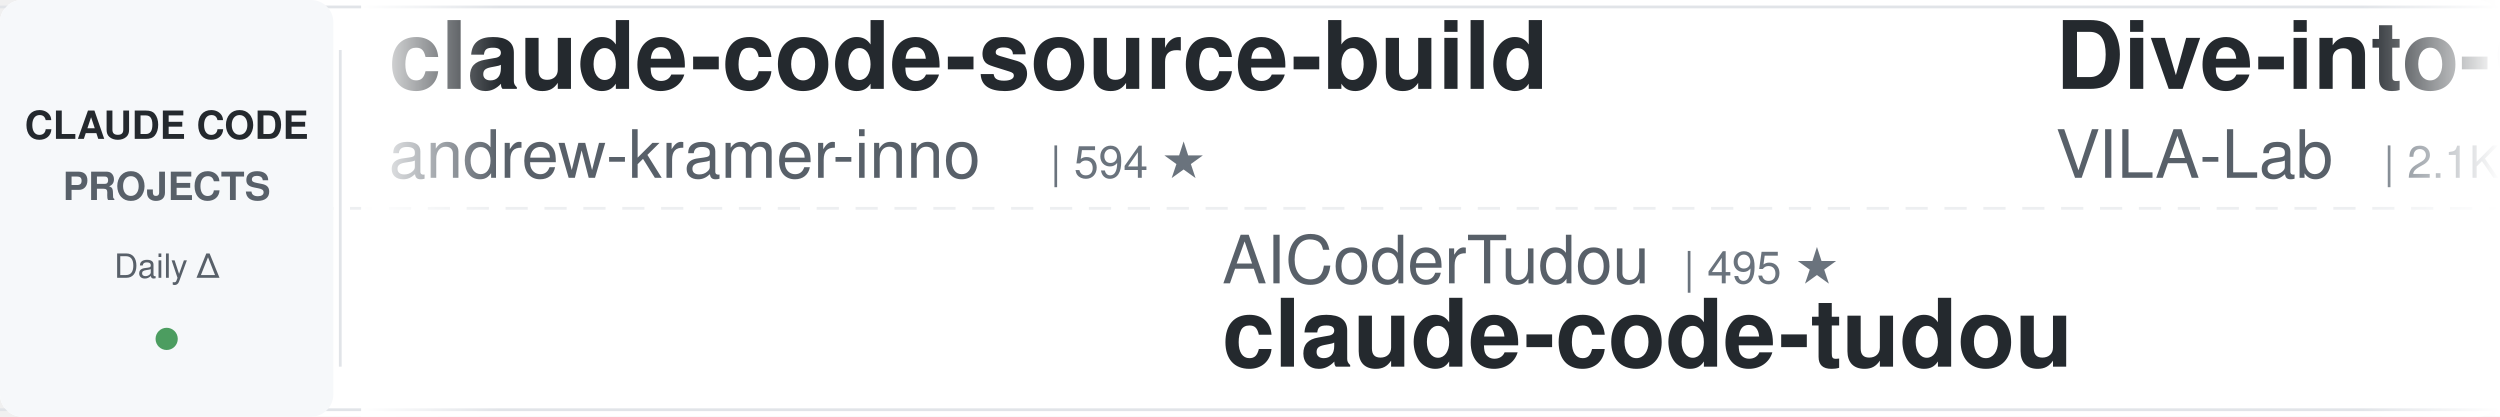
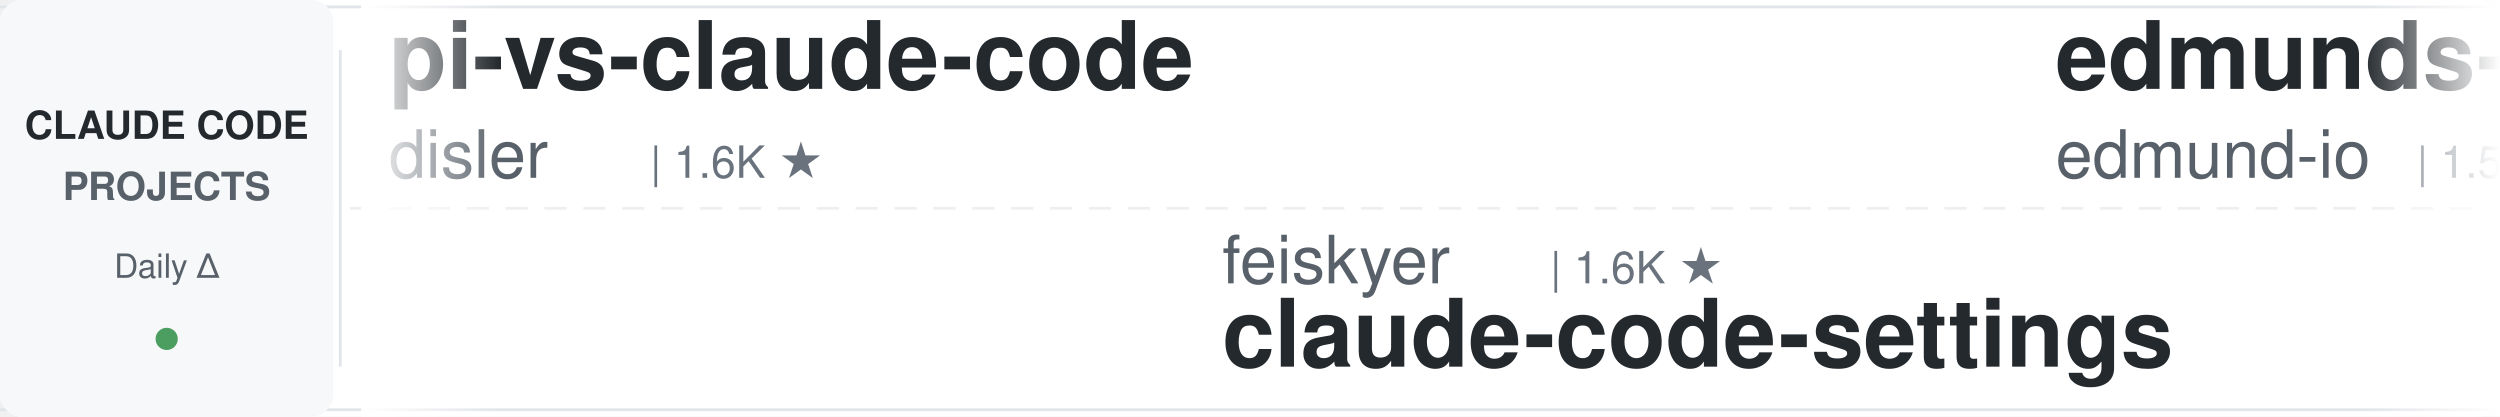
<svg xmlns="http://www.w3.org/2000/svg" width="900" height="150">
  <defs>
    <linearGradient id="leftFade" x1="0%" y1="0%" x2="100%" y2="0%">
      <stop offset="0%" style="stop-color:#ffffff;stop-opacity:1" />
      <stop offset="100%" style="stop-color:#ffffff;stop-opacity:0" />
    </linearGradient>
    <linearGradient id="rightFade" x1="0%" y1="0%" x2="100%" y2="0%">
      <stop offset="0%" style="stop-color:#ffffff;stop-opacity:0" />
      <stop offset="100%" style="stop-color:#ffffff;stop-opacity:1" />
    </linearGradient>
  </defs>
  <rect width="900" height="150" fill="#ffffff" rx="8" />
  <rect x="0" y="2" width="900" height="1" fill="#e1e4e8" />
  <rect x="0" y="147" width="900" height="1" fill="#e1e4e8" />
  <line x1="0" y1="75" x2="900" y2="75" stroke="#e1e4e8" stroke-width="1" stroke-dasharray="8 6" opacity="0.6" />
  <rect x="0" y="0" width="120" height="150" fill="#f6f8fa" rx="8" />
  <text x="60" y="50" font-family="-apple-system, BlinkMacSystemFont, 'Segoe UI', Helvetica, Arial, sans-serif" font-size="14" font-weight="600" fill="#24292e" text-anchor="middle">CLAUDE CODE</text>
  <text x="60" y="72" font-family="-apple-system, BlinkMacSystemFont, 'Segoe UI', Helvetica, Arial, sans-serif" font-size="14" font-weight="600" fill="#586069" text-anchor="middle">PROJECTS</text>
  <text x="60" y="100" font-family="-apple-system, BlinkMacSystemFont, 'Segoe UI', Helvetica, Arial, sans-serif" font-size="12" font-weight="500" fill="#586069" text-anchor="middle">Daily Δ</text>
  <circle cx="60" cy="122" r="4" fill="#22863a" opacity="0.8" />
  <rect x="122" y="18" width="1" height="114" fill="#e1e4e8" />
  <clipPath id="tickerClip">
    <rect x="130" y="0" width="770" height="150" />
  </clipPath>
  <g clip-path="url(#tickerClip)">
    <g id="tickerItems">
      <animateTransform attributeName="transform" attributeType="XML" type="translate" from="0 0" to="-3000 0" dur="54s" repeatCount="indefinite" />
      <g transform="translate(0, 0)">
-         <text x="140" y="32" font-family="-apple-system, BlinkMacSystemFont, 'Segoe UI', Helvetica, Arial, sans-serif" font-size="34" font-weight="600" fill="#24292e">claude-code-source-build</text>
-         <text x="140" y="64" font-family="-apple-system, BlinkMacSystemFont, 'Segoe UI', Helvetica, Arial, sans-serif" font-size="24" font-weight="400" fill="#586069">andrew-kramer-inno</text>
-         <text x="378" y="64" font-family="-apple-system, BlinkMacSystemFont, 'Segoe UI', Helvetica, Arial, sans-serif" font-size="16" font-weight="500" fill="#6a737d">| 594 ★</text>
+         <text x="140" y="32" font-family="-apple-system, BlinkMacSystemFont, 'Segoe UI', Helvetica, Arial, sans-serif" font-size="34" font-weight="600" fill="#24292e">pi-vs-claude-code</text>
+         <text x="140" y="64" font-family="-apple-system, BlinkMacSystemFont, 'Segoe UI', Helvetica, Arial, sans-serif" font-size="24" font-weight="400" fill="#586069">disler</text>
+         <text x="234" y="64" font-family="-apple-system, BlinkMacSystemFont, 'Segoe UI', Helvetica, Arial, sans-serif" font-size="16" font-weight="500" fill="#6a737d">| 1.6K ★</text>
      </g>
      <g transform="translate(300, 0)">
-         <text x="140" y="102" font-family="-apple-system, BlinkMacSystemFont, 'Segoe UI', Helvetica, Arial, sans-serif" font-size="24" font-weight="400" fill="#586069">AICoderTudou</text>
-         <text x="306" y="102" font-family="-apple-system, BlinkMacSystemFont, 'Segoe UI', Helvetica, Arial, sans-serif" font-size="16" font-weight="500" fill="#6a737d">| 495 ★</text>
-         <text x="140" y="132" font-family="-apple-system, BlinkMacSystemFont, 'Segoe UI', Helvetica, Arial, sans-serif" font-size="34" font-weight="600" fill="#24292e">claude-code-tudou</text>
+         <text x="140" y="102" font-family="-apple-system, BlinkMacSystemFont, 'Segoe UI', Helvetica, Arial, sans-serif" font-size="24" font-weight="400" fill="#586069">feiskyer</text>
+         <text x="258" y="102" font-family="-apple-system, BlinkMacSystemFont, 'Segoe UI', Helvetica, Arial, sans-serif" font-size="16" font-weight="500" fill="#6a737d">| 1.6K ★</text>
+         <text x="140" y="132" font-family="-apple-system, BlinkMacSystemFont, 'Segoe UI', Helvetica, Arial, sans-serif" font-size="34" font-weight="600" fill="#24292e">claude-code-settings</text>
      </g>
      <g transform="translate(600, 0)">
-         <text x="140" y="32" font-family="-apple-system, BlinkMacSystemFont, 'Segoe UI', Helvetica, Arial, sans-serif" font-size="34" font-weight="600" fill="#24292e">Dive-into-Claude-Code</text>
-         <text x="140" y="64" font-family="-apple-system, BlinkMacSystemFont, 'Segoe UI', Helvetica, Arial, sans-serif" font-size="24" font-weight="400" fill="#586069">VILA-Lab</text>
-         <text x="258" y="64" font-family="-apple-system, BlinkMacSystemFont, 'Segoe UI', Helvetica, Arial, sans-serif" font-size="16" font-weight="500" fill="#6a737d">| 2.1K ★</text>
+         <text x="140" y="32" font-family="-apple-system, BlinkMacSystemFont, 'Segoe UI', Helvetica, Arial, sans-serif" font-size="34" font-weight="600" fill="#24292e">edmunds-claude-code</text>
+         <text x="140" y="64" font-family="-apple-system, BlinkMacSystemFont, 'Segoe UI', Helvetica, Arial, sans-serif" font-size="24" font-weight="400" fill="#586069">edmund-io</text>
+         <text x="270" y="64" font-family="-apple-system, BlinkMacSystemFont, 'Segoe UI', Helvetica, Arial, sans-serif" font-size="16" font-weight="500" fill="#6a737d">| 1.5K ★</text>
      </g>
      <g transform="translate(900, 0)">
-         <text x="140" y="102" font-family="-apple-system, BlinkMacSystemFont, 'Segoe UI', Helvetica, Arial, sans-serif" font-size="24" font-weight="400" fill="#586069">Piebald-AI</text>
-         <text x="282" y="102" font-family="-apple-system, BlinkMacSystemFont, 'Segoe UI', Helvetica, Arial, sans-serif" font-size="16" font-weight="500" fill="#6a737d">| 12.5K ★</text>
-         <text x="140" y="132" font-family="-apple-system, BlinkMacSystemFont, 'Segoe UI', Helvetica, Arial, sans-serif" font-size="34" font-weight="600" fill="#24292e">claude-code-system-promp...</text>
+         <text x="140" y="102" font-family="-apple-system, BlinkMacSystemFont, 'Segoe UI', Helvetica, Arial, sans-serif" font-size="24" font-weight="400" fill="#586069">Maciek-roboblog</text>
+         <text x="342" y="102" font-family="-apple-system, BlinkMacSystemFont, 'Segoe UI', Helvetica, Arial, sans-serif" font-size="16" font-weight="500" fill="#6a737d">| 8.7K ★</text>
+         <text x="140" y="132" font-family="-apple-system, BlinkMacSystemFont, 'Segoe UI', Helvetica, Arial, sans-serif" font-size="34" font-weight="600" fill="#24292e">Claude-Code-Usage-Monito...</text>
      </g>
      <g transform="translate(1200, 0)">
-         <text x="140" y="32" font-family="-apple-system, BlinkMacSystemFont, 'Segoe UI', Helvetica, Arial, sans-serif" font-size="34" font-weight="600" fill="#24292e">awesome-claude-code-suba...</text>
-         <text x="140" y="64" font-family="-apple-system, BlinkMacSystemFont, 'Segoe UI', Helvetica, Arial, sans-serif" font-size="24" font-weight="400" fill="#586069">VoltAgent</text>
-         <text x="270" y="64" font-family="-apple-system, BlinkMacSystemFont, 'Segoe UI', Helvetica, Arial, sans-serif" font-size="16" font-weight="500" fill="#6a737d">| 24.7K ★</text>
+         <text x="140" y="32" font-family="-apple-system, BlinkMacSystemFont, 'Segoe UI', Helvetica, Arial, sans-serif" font-size="34" font-weight="600" fill="#24292e">claude-code-cli</text>
+         <text x="140" y="64" font-family="-apple-system, BlinkMacSystemFont, 'Segoe UI', Helvetica, Arial, sans-serif" font-size="24" font-weight="400" fill="#586069">huangserva</text>
+         <text x="282" y="64" font-family="-apple-system, BlinkMacSystemFont, 'Segoe UI', Helvetica, Arial, sans-serif" font-size="16" font-weight="500" fill="#6a737d">| 626 ★</text>
      </g>
      <g transform="translate(1500, 0)">
-         <text x="140" y="102" font-family="-apple-system, BlinkMacSystemFont, 'Segoe UI', Helvetica, Arial, sans-serif" font-size="24" font-weight="400" fill="#586069">Windy3f3f3f3f</text>
-         <text x="318" y="102" font-family="-apple-system, BlinkMacSystemFont, 'Segoe UI', Helvetica, Arial, sans-serif" font-size="16" font-weight="500" fill="#6a737d">| 2.6K ★</text>
-         <text x="140" y="132" font-family="-apple-system, BlinkMacSystemFont, 'Segoe UI', Helvetica, Arial, sans-serif" font-size="34" font-weight="600" fill="#24292e">claude-code-from-scratch</text>
+         <text x="140" y="102" font-family="-apple-system, BlinkMacSystemFont, 'Segoe UI', Helvetica, Arial, sans-serif" font-size="24" font-weight="400" fill="#586069">1rgs</text>
+         <text x="210" y="102" font-family="-apple-system, BlinkMacSystemFont, 'Segoe UI', Helvetica, Arial, sans-serif" font-size="16" font-weight="500" fill="#6a737d">| 3.7K ★</text>
+         <text x="140" y="132" font-family="-apple-system, BlinkMacSystemFont, 'Segoe UI', Helvetica, Arial, sans-serif" font-size="34" font-weight="600" fill="#24292e">claude-code-proxy</text>
      </g>
      <g transform="translate(1800, 0)">
-         <text x="140" y="32" font-family="-apple-system, BlinkMacSystemFont, 'Segoe UI', Helvetica, Arial, sans-serif" font-size="34" font-weight="600" fill="#24292e">system_prompts_leaks</text>
-         <text x="140" y="64" font-family="-apple-system, BlinkMacSystemFont, 'Segoe UI', Helvetica, Arial, sans-serif" font-size="24" font-weight="400" fill="#586069">asgeirtj</text>
-         <text x="258" y="64" font-family="-apple-system, BlinkMacSystemFont, 'Segoe UI', Helvetica, Arial, sans-serif" font-size="16" font-weight="500" fill="#6a737d">| 63.7K ★</text>
+         <text x="140" y="32" font-family="-apple-system, BlinkMacSystemFont, 'Segoe UI', Helvetica, Arial, sans-serif" font-size="34" font-weight="600" fill="#24292e">claude-code-guide</text>
+         <text x="140" y="64" font-family="-apple-system, BlinkMacSystemFont, 'Segoe UI', Helvetica, Arial, sans-serif" font-size="24" font-weight="400" fill="#586069">Cranot</text>
+         <text x="234" y="64" font-family="-apple-system, BlinkMacSystemFont, 'Segoe UI', Helvetica, Arial, sans-serif" font-size="16" font-weight="500" fill="#6a737d">| 2.9K ★</text>
      </g>
      <g transform="translate(2100, 0)">
-         <text x="140" y="102" font-family="-apple-system, BlinkMacSystemFont, 'Segoe UI', Helvetica, Arial, sans-serif" font-size="24" font-weight="400" fill="#586069">shanraisshan</text>
-         <text x="306" y="102" font-family="-apple-system, BlinkMacSystemFont, 'Segoe UI', Helvetica, Arial, sans-serif" font-size="16" font-weight="500" fill="#6a737d">| 65.3K ★</text>
-         <text x="140" y="132" font-family="-apple-system, BlinkMacSystemFont, 'Segoe UI', Helvetica, Arial, sans-serif" font-size="34" font-weight="600" fill="#24292e">claude-code-best-practic...</text>
+         <text x="140" y="102" font-family="-apple-system, BlinkMacSystemFont, 'Segoe UI', Helvetica, Arial, sans-serif" font-size="24" font-weight="400" fill="#586069">asgeirtj</text>
+         <text x="258" y="102" font-family="-apple-system, BlinkMacSystemFont, 'Segoe UI', Helvetica, Arial, sans-serif" font-size="16" font-weight="500" fill="#6a737d">| 63.8K ★</text>
+         <text x="140" y="132" font-family="-apple-system, BlinkMacSystemFont, 'Segoe UI', Helvetica, Arial, sans-serif" font-size="34" font-weight="600" fill="#24292e">system_prompts_leaks</text>
      </g>
      <g transform="translate(2400, 0)">
-         <text x="140" y="32" font-family="-apple-system, BlinkMacSystemFont, 'Segoe UI', Helvetica, Arial, sans-serif" font-size="34" font-weight="600" fill="#24292e">claude-code-video-toolki...</text>
-         <text x="140" y="64" font-family="-apple-system, BlinkMacSystemFont, 'Segoe UI', Helvetica, Arial, sans-serif" font-size="24" font-weight="400" fill="#586069">digitalsamba</text>
-         <text x="306" y="64" font-family="-apple-system, BlinkMacSystemFont, 'Segoe UI', Helvetica, Arial, sans-serif" font-size="16" font-weight="500" fill="#6a737d">| 2.0K ★</text>
+         <text x="140" y="32" font-family="-apple-system, BlinkMacSystemFont, 'Segoe UI', Helvetica, Arial, sans-serif" font-size="34" font-weight="600" fill="#24292e">claude-code-source</text>
+         <text x="140" y="64" font-family="-apple-system, BlinkMacSystemFont, 'Segoe UI', Helvetica, Arial, sans-serif" font-size="24" font-weight="400" fill="#586069">AprilNEA</text>
+         <text x="258" y="64" font-family="-apple-system, BlinkMacSystemFont, 'Segoe UI', Helvetica, Arial, sans-serif" font-size="16" font-weight="500" fill="#6a737d">| 391 ★</text>
      </g>
      <g transform="translate(2700, 0)">
-         <text x="140" y="102" font-family="-apple-system, BlinkMacSystemFont, 'Segoe UI', Helvetica, Arial, sans-serif" font-size="24" font-weight="400" fill="#586069">Chachamaru127</text>
-         <text x="318" y="102" font-family="-apple-system, BlinkMacSystemFont, 'Segoe UI', Helvetica, Arial, sans-serif" font-size="16" font-weight="500" fill="#6a737d">| 3.1K ★</text>
-         <text x="140" y="132" font-family="-apple-system, BlinkMacSystemFont, 'Segoe UI', Helvetica, Arial, sans-serif" font-size="34" font-weight="600" fill="#24292e">claude-code-harness</text>
+         <text x="140" y="102" font-family="-apple-system, BlinkMacSystemFont, 'Segoe UI', Helvetica, Arial, sans-serif" font-size="24" font-weight="400" fill="#586069">jqueryscript</text>
+         <text x="306" y="102" font-family="-apple-system, BlinkMacSystemFont, 'Segoe UI', Helvetica, Arial, sans-serif" font-size="16" font-weight="500" fill="#6a737d">| 505 ★</text>
+         <text x="140" y="132" font-family="-apple-system, BlinkMacSystemFont, 'Segoe UI', Helvetica, Arial, sans-serif" font-size="34" font-weight="600" fill="#24292e">awesome-claude-code</text>
      </g>
      <g transform="translate(3000, 0)">
-         <text x="140" y="32" font-family="-apple-system, BlinkMacSystemFont, 'Segoe UI', Helvetica, Arial, sans-serif" font-size="34" font-weight="600" fill="#24292e">claude-code-source-build</text>
-         <text x="140" y="64" font-family="-apple-system, BlinkMacSystemFont, 'Segoe UI', Helvetica, Arial, sans-serif" font-size="24" font-weight="400" fill="#586069">andrew-kramer-inno</text>
-         <text x="378" y="64" font-family="-apple-system, BlinkMacSystemFont, 'Segoe UI', Helvetica, Arial, sans-serif" font-size="16" font-weight="500" fill="#6a737d">| 594 ★</text>
+         <text x="140" y="32" font-family="-apple-system, BlinkMacSystemFont, 'Segoe UI', Helvetica, Arial, sans-serif" font-size="34" font-weight="600" fill="#24292e">pi-vs-claude-code</text>
+         <text x="140" y="64" font-family="-apple-system, BlinkMacSystemFont, 'Segoe UI', Helvetica, Arial, sans-serif" font-size="24" font-weight="400" fill="#586069">disler</text>
+         <text x="234" y="64" font-family="-apple-system, BlinkMacSystemFont, 'Segoe UI', Helvetica, Arial, sans-serif" font-size="16" font-weight="500" fill="#6a737d">| 1.6K ★</text>
      </g>
      <g transform="translate(3300, 0)">
-         <text x="140" y="102" font-family="-apple-system, BlinkMacSystemFont, 'Segoe UI', Helvetica, Arial, sans-serif" font-size="24" font-weight="400" fill="#586069">AICoderTudou</text>
-         <text x="306" y="102" font-family="-apple-system, BlinkMacSystemFont, 'Segoe UI', Helvetica, Arial, sans-serif" font-size="16" font-weight="500" fill="#6a737d">| 495 ★</text>
-         <text x="140" y="132" font-family="-apple-system, BlinkMacSystemFont, 'Segoe UI', Helvetica, Arial, sans-serif" font-size="34" font-weight="600" fill="#24292e">claude-code-tudou</text>
+         <text x="140" y="102" font-family="-apple-system, BlinkMacSystemFont, 'Segoe UI', Helvetica, Arial, sans-serif" font-size="24" font-weight="400" fill="#586069">feiskyer</text>
+         <text x="258" y="102" font-family="-apple-system, BlinkMacSystemFont, 'Segoe UI', Helvetica, Arial, sans-serif" font-size="16" font-weight="500" fill="#6a737d">| 1.6K ★</text>
+         <text x="140" y="132" font-family="-apple-system, BlinkMacSystemFont, 'Segoe UI', Helvetica, Arial, sans-serif" font-size="34" font-weight="600" fill="#24292e">claude-code-settings</text>
      </g>
      <g transform="translate(3600, 0)">
-         <text x="140" y="32" font-family="-apple-system, BlinkMacSystemFont, 'Segoe UI', Helvetica, Arial, sans-serif" font-size="34" font-weight="600" fill="#24292e">Dive-into-Claude-Code</text>
-         <text x="140" y="64" font-family="-apple-system, BlinkMacSystemFont, 'Segoe UI', Helvetica, Arial, sans-serif" font-size="24" font-weight="400" fill="#586069">VILA-Lab</text>
-         <text x="258" y="64" font-family="-apple-system, BlinkMacSystemFont, 'Segoe UI', Helvetica, Arial, sans-serif" font-size="16" font-weight="500" fill="#6a737d">| 2.1K ★</text>
+         <text x="140" y="32" font-family="-apple-system, BlinkMacSystemFont, 'Segoe UI', Helvetica, Arial, sans-serif" font-size="34" font-weight="600" fill="#24292e">edmunds-claude-code</text>
+         <text x="140" y="64" font-family="-apple-system, BlinkMacSystemFont, 'Segoe UI', Helvetica, Arial, sans-serif" font-size="24" font-weight="400" fill="#586069">edmund-io</text>
+         <text x="270" y="64" font-family="-apple-system, BlinkMacSystemFont, 'Segoe UI', Helvetica, Arial, sans-serif" font-size="16" font-weight="500" fill="#6a737d">| 1.5K ★</text>
      </g>
      <g transform="translate(3900, 0)">
-         <text x="140" y="102" font-family="-apple-system, BlinkMacSystemFont, 'Segoe UI', Helvetica, Arial, sans-serif" font-size="24" font-weight="400" fill="#586069">Piebald-AI</text>
-         <text x="282" y="102" font-family="-apple-system, BlinkMacSystemFont, 'Segoe UI', Helvetica, Arial, sans-serif" font-size="16" font-weight="500" fill="#6a737d">| 12.5K ★</text>
-         <text x="140" y="132" font-family="-apple-system, BlinkMacSystemFont, 'Segoe UI', Helvetica, Arial, sans-serif" font-size="34" font-weight="600" fill="#24292e">claude-code-system-promp...</text>
+         <text x="140" y="102" font-family="-apple-system, BlinkMacSystemFont, 'Segoe UI', Helvetica, Arial, sans-serif" font-size="24" font-weight="400" fill="#586069">Maciek-roboblog</text>
+         <text x="342" y="102" font-family="-apple-system, BlinkMacSystemFont, 'Segoe UI', Helvetica, Arial, sans-serif" font-size="16" font-weight="500" fill="#6a737d">| 8.7K ★</text>
+         <text x="140" y="132" font-family="-apple-system, BlinkMacSystemFont, 'Segoe UI', Helvetica, Arial, sans-serif" font-size="34" font-weight="600" fill="#24292e">Claude-Code-Usage-Monito...</text>
      </g>
    </g>
  </g>
  <rect x="130" y="0" width="50" height="150" fill="url(#leftFade)" />
  <rect x="850" y="0" width="50" height="150" fill="url(#rightFade)" />
</svg>
